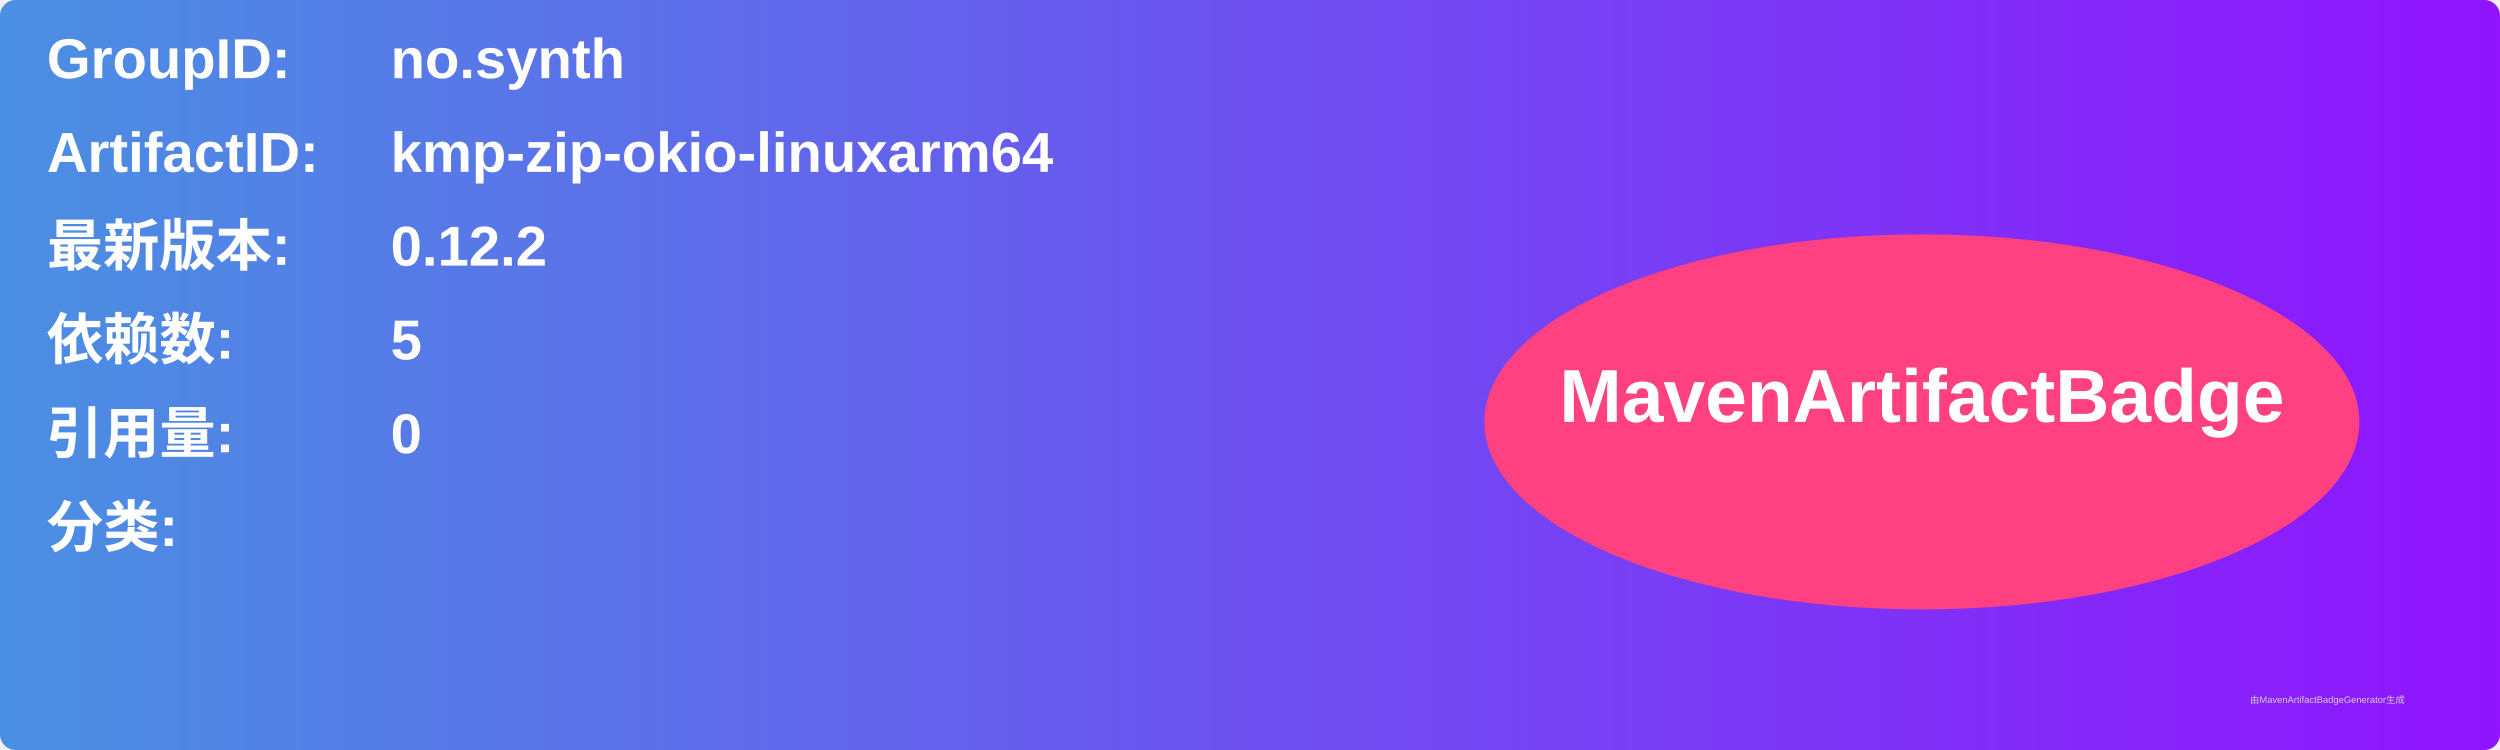
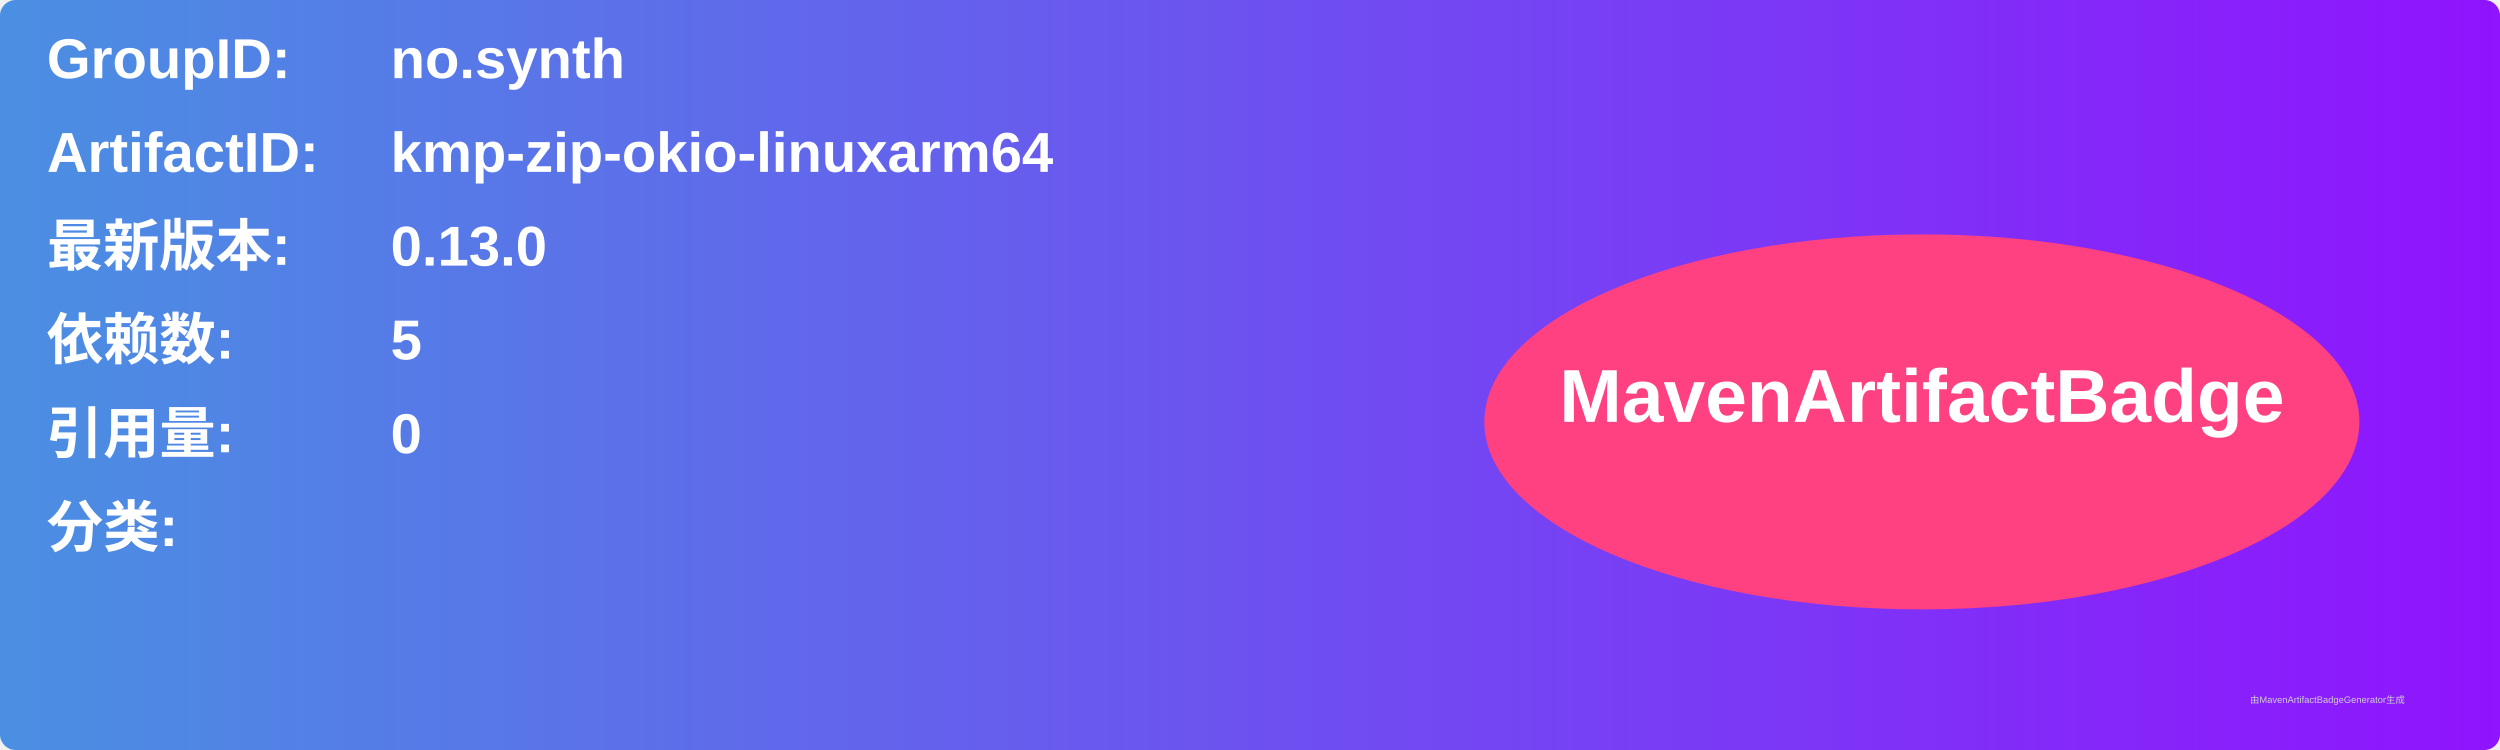
<svg xmlns="http://www.w3.org/2000/svg" width="800" height="240" viewBox="0 0 800 240">
  <linearGradient id="grad" x1="0%" y1="0%" x2="100%" y2="0%">
    <stop offset="0%" stop-color="#4a90e2" />
    <stop offset="100%" stop-color="#9013fe" />
  </linearGradient>
  <rect width="100%" height="100%" rx="5" ry="5" fill="url(#grad)" />
  <g transform="translate(15, 15)">
    <text x="0" y="10" font-family="Arial" font-size="18" fill="white" font-weight="bold" width="260">GroupID:</text>
    <text x="110" y="10" font-family="Arial" font-size="18" fill="white" font-weight="bold" width="460">no.synth</text>
    <text x="0" y="40" font-family="Arial" font-size="18" fill="white" font-weight="bold" width="260">ArtifactID:</text>
    <text x="110" y="40" font-family="Arial" font-size="18" fill="white" font-weight="bold" width="460">kmp-zip-okio-linuxarm64</text>
    <text x="0" y="70" font-family="Arial" font-size="18" fill="white" font-weight="bold">最新版本:</text>
    <text x="110" y="70" font-family="Arial" font-size="18" fill="white" font-weight="bold">
-       <tspan font-weight="bold">0.12.2</tspan>
+       <tspan font-weight="bold">0.13.0</tspan>
    </text>
    <text x="0" y="100" font-family="Arial" font-size="18" fill="white" font-weight="bold">依赖数: </text>
    <text x="110" y="100" font-family="Arial" font-size="18" fill="white">
      <tspan font-weight="bold">5</tspan>
    </text>
    <text x="0" y="130" font-family="Arial" font-size="18" fill="white" font-weight="bold">引用量: </text>
    <text x="110" y="130" font-family="Arial" font-size="18" fill="white">
      <tspan font-weight="bold">0</tspan>
    </text>
    <text x="0" y="160" font-family="Arial" font-size="18" fill="white" font-weight="bold">分类:</text>
    <text x="10" y="190" font-family="Arial" font-size="10" fill="white">
      <tspan font-weight="bold" />
    </text>
    <ellipse cx="600" cy="120" rx="140" ry="60" fill="#ff4081" />
    <text x="600" y="120" text-anchor="middle" font-family="Arial" font-size="24" fill="white" font-weight="bold">MavenArtifactBadge</text>
  </g>
  <text x="720" y="225" font-family="Arial" font-size="3" fill="#d0d0d0">由MavenArtifactBadgeGenerator生成</text>
</svg>
